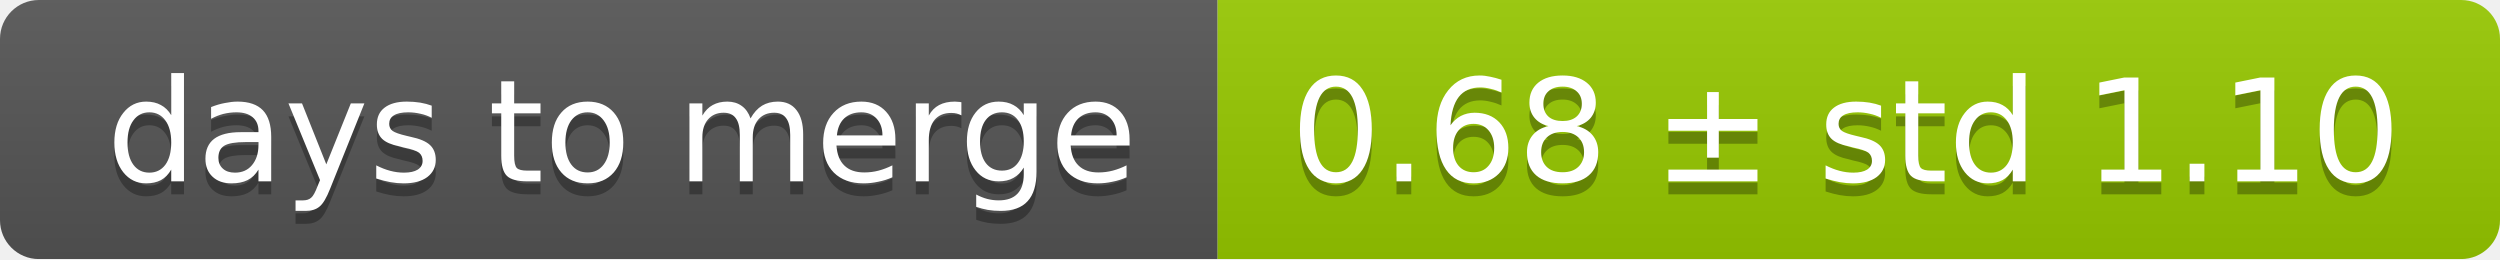
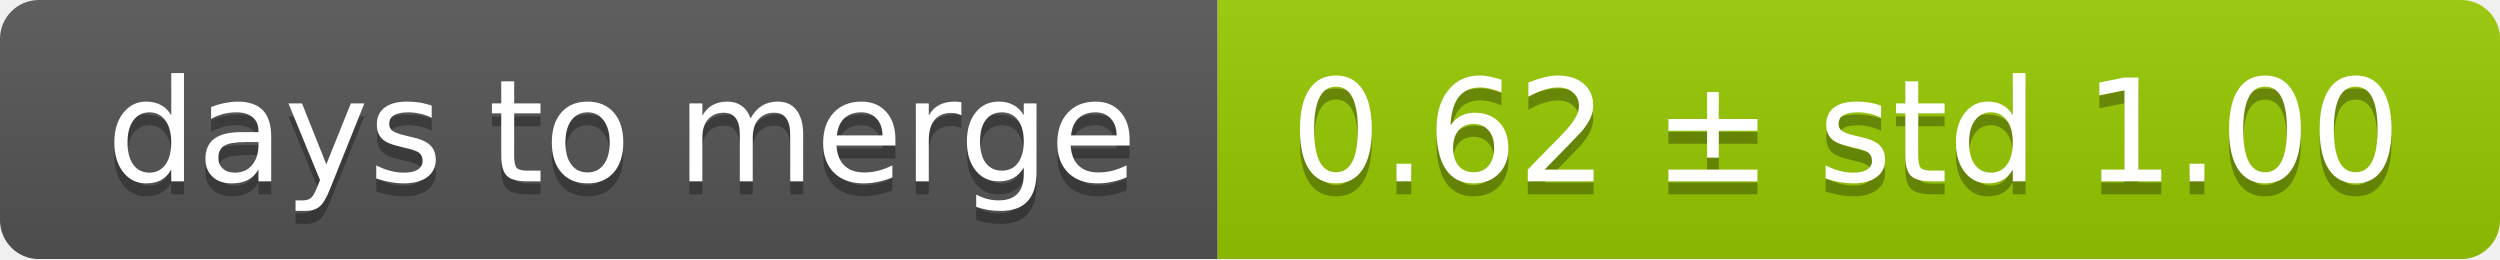
<svg xmlns="http://www.w3.org/2000/svg" width="193" height="20">
  <linearGradient id="smooth" x2="0" y2="100%">
    <stop offset="0" stop-color="#bbb" stop-opacity=".1" />
    <stop offset="1" stop-opacity=".1" />
  </linearGradient>
  <mask id="round">
    <rect width="193" height="20" rx="3" fill="#fff" />
  </mask>
  <g mask="url(#round)">
    <rect width="94" height="20" fill="#555" />
    <rect x="94" width="99" height="20" fill="#97ca00" />
    <rect width="193" height="20" fill="url(#smooth)" />
  </g>
  <g fill="#fff" text-anchor="middle" font-family="DejaVu Sans,Verdana,Geneva,sans-serif" font-size="11">
    <text x="48" y="15" fill="#010101" fill-opacity=".3">days to merge</text>
    <text x="48" y="14">days to merge</text>
-     <text x="142.5" y="15" fill="#010101" fill-opacity=".3">0.68 ± std 1.10</text>
-     <text x="142.5" y="14">0.68 ± std 1.10</text>
+     <text x="142.5" y="15" fill="#010101" fill-opacity=".3">0.62 ± std 1.00</text>
+     <text x="142.5" y="14">0.62 ± std 1.00</text>
  </g>
</svg>
